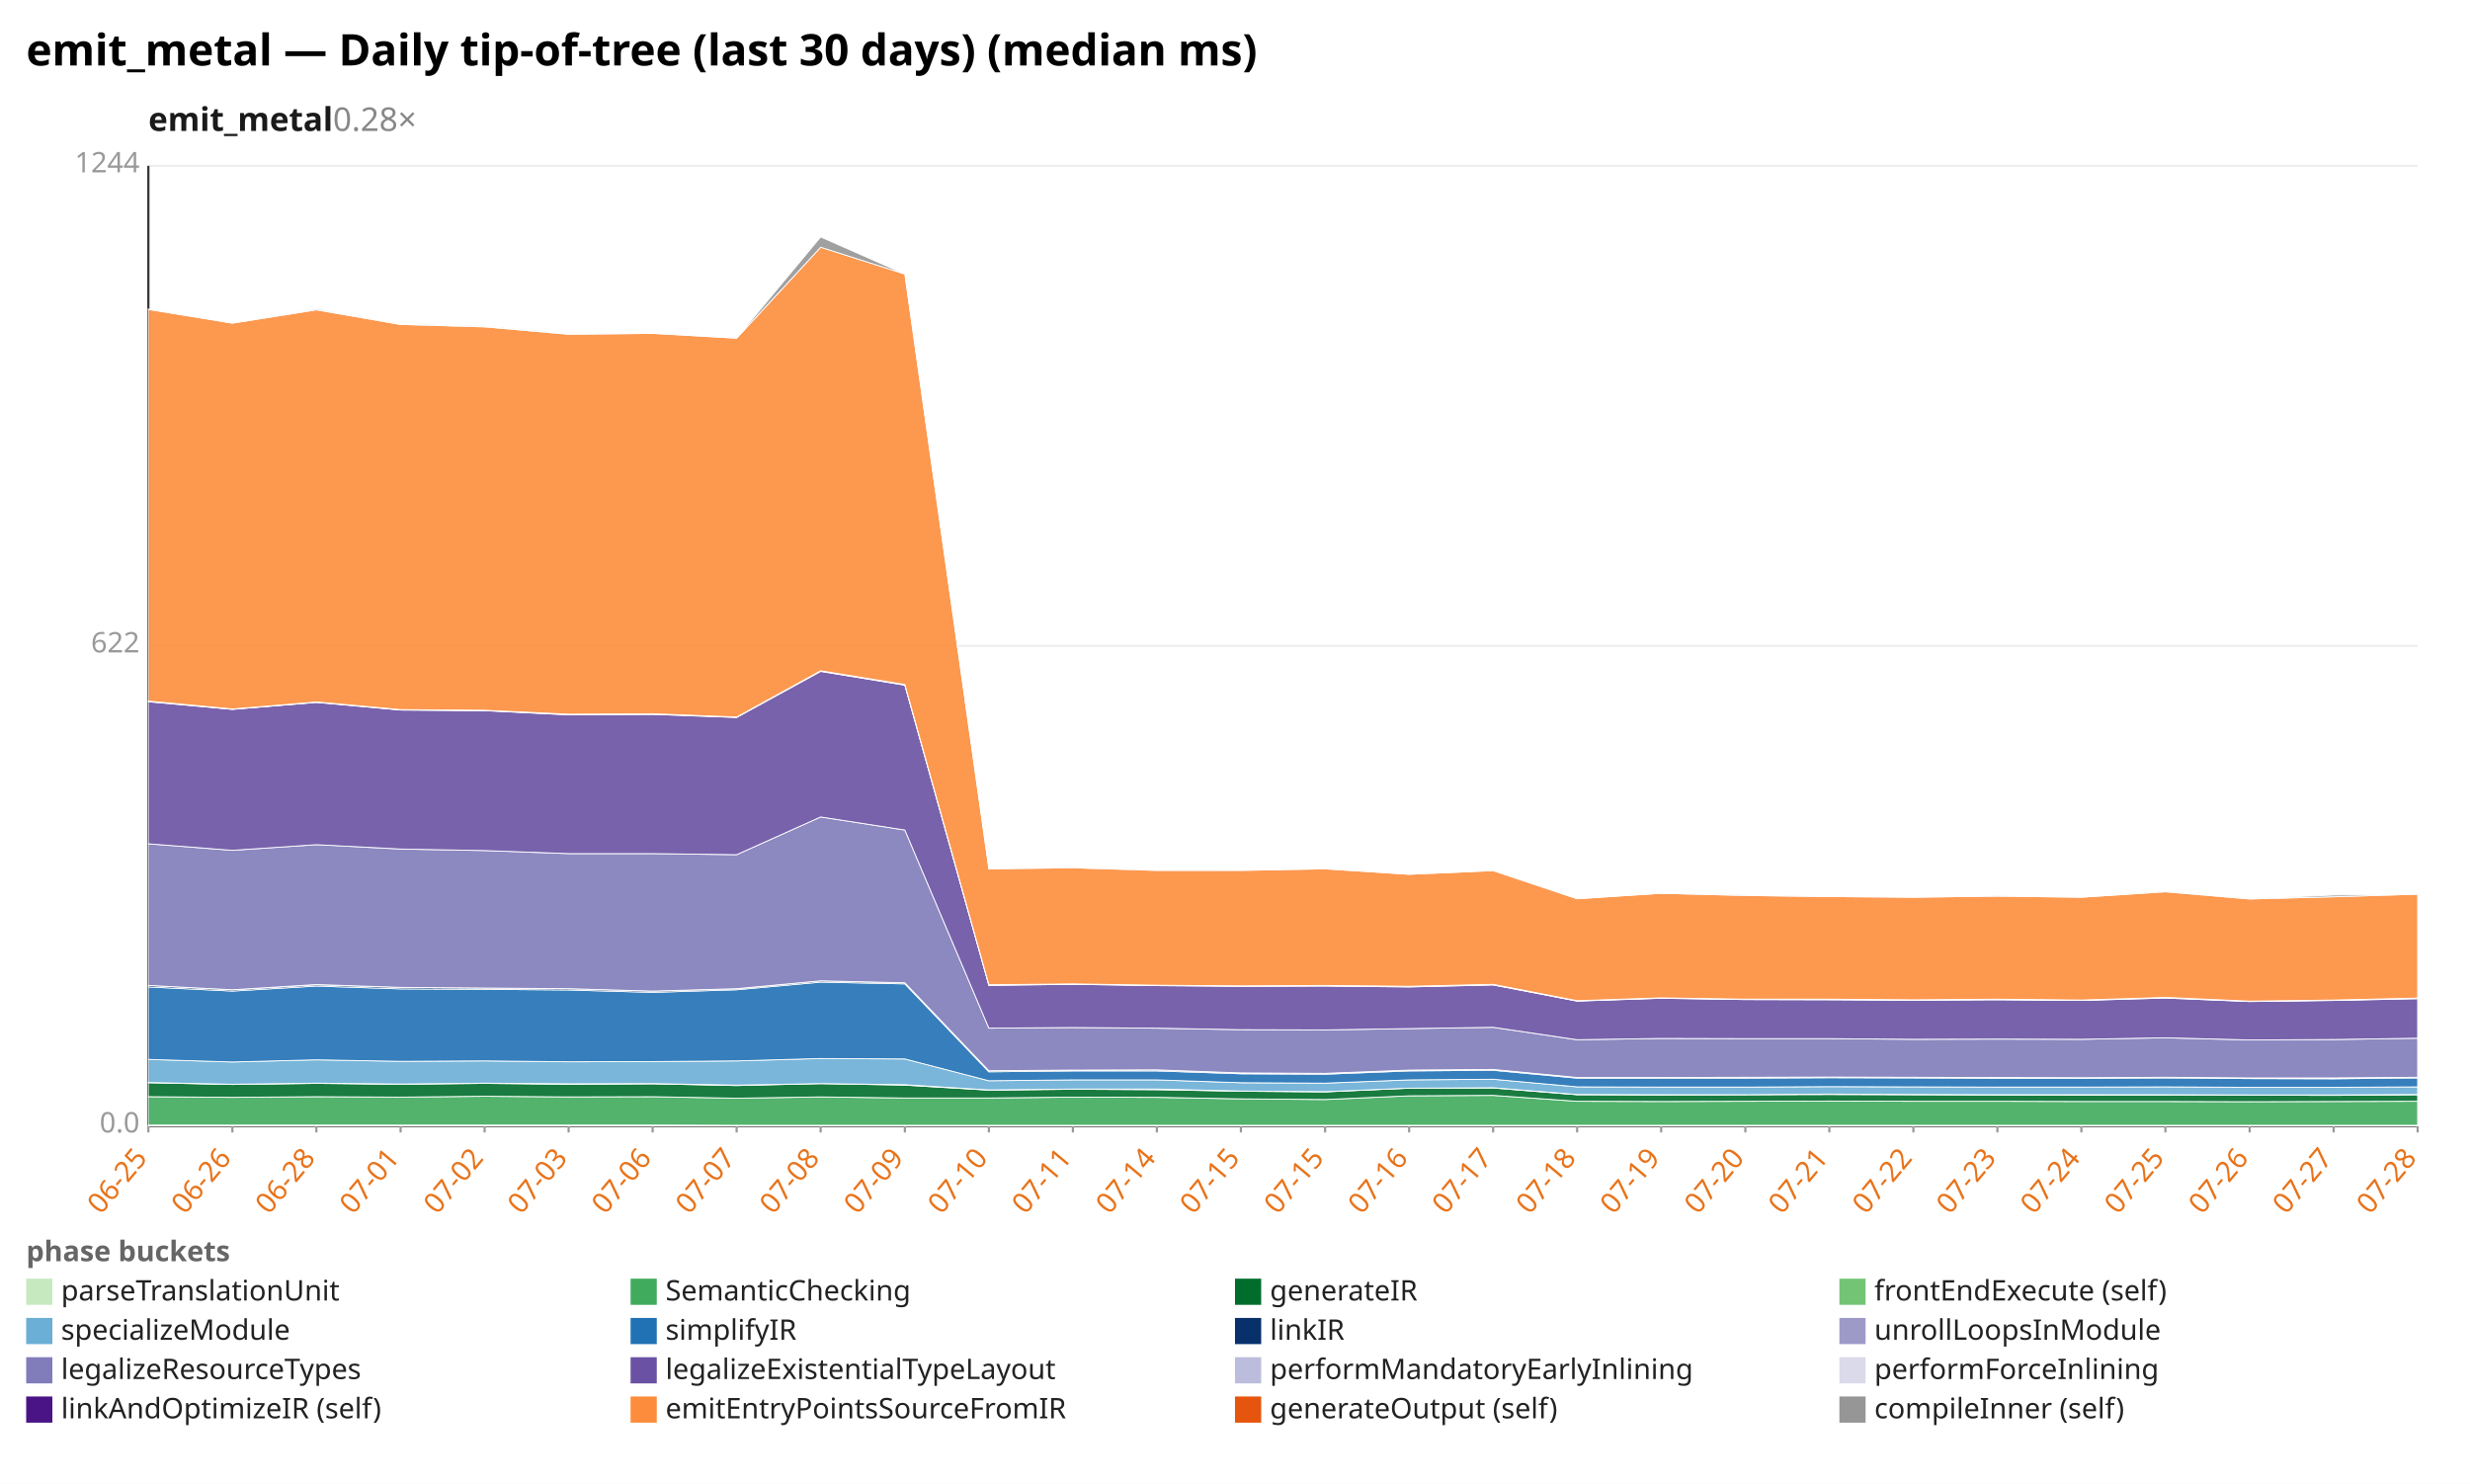
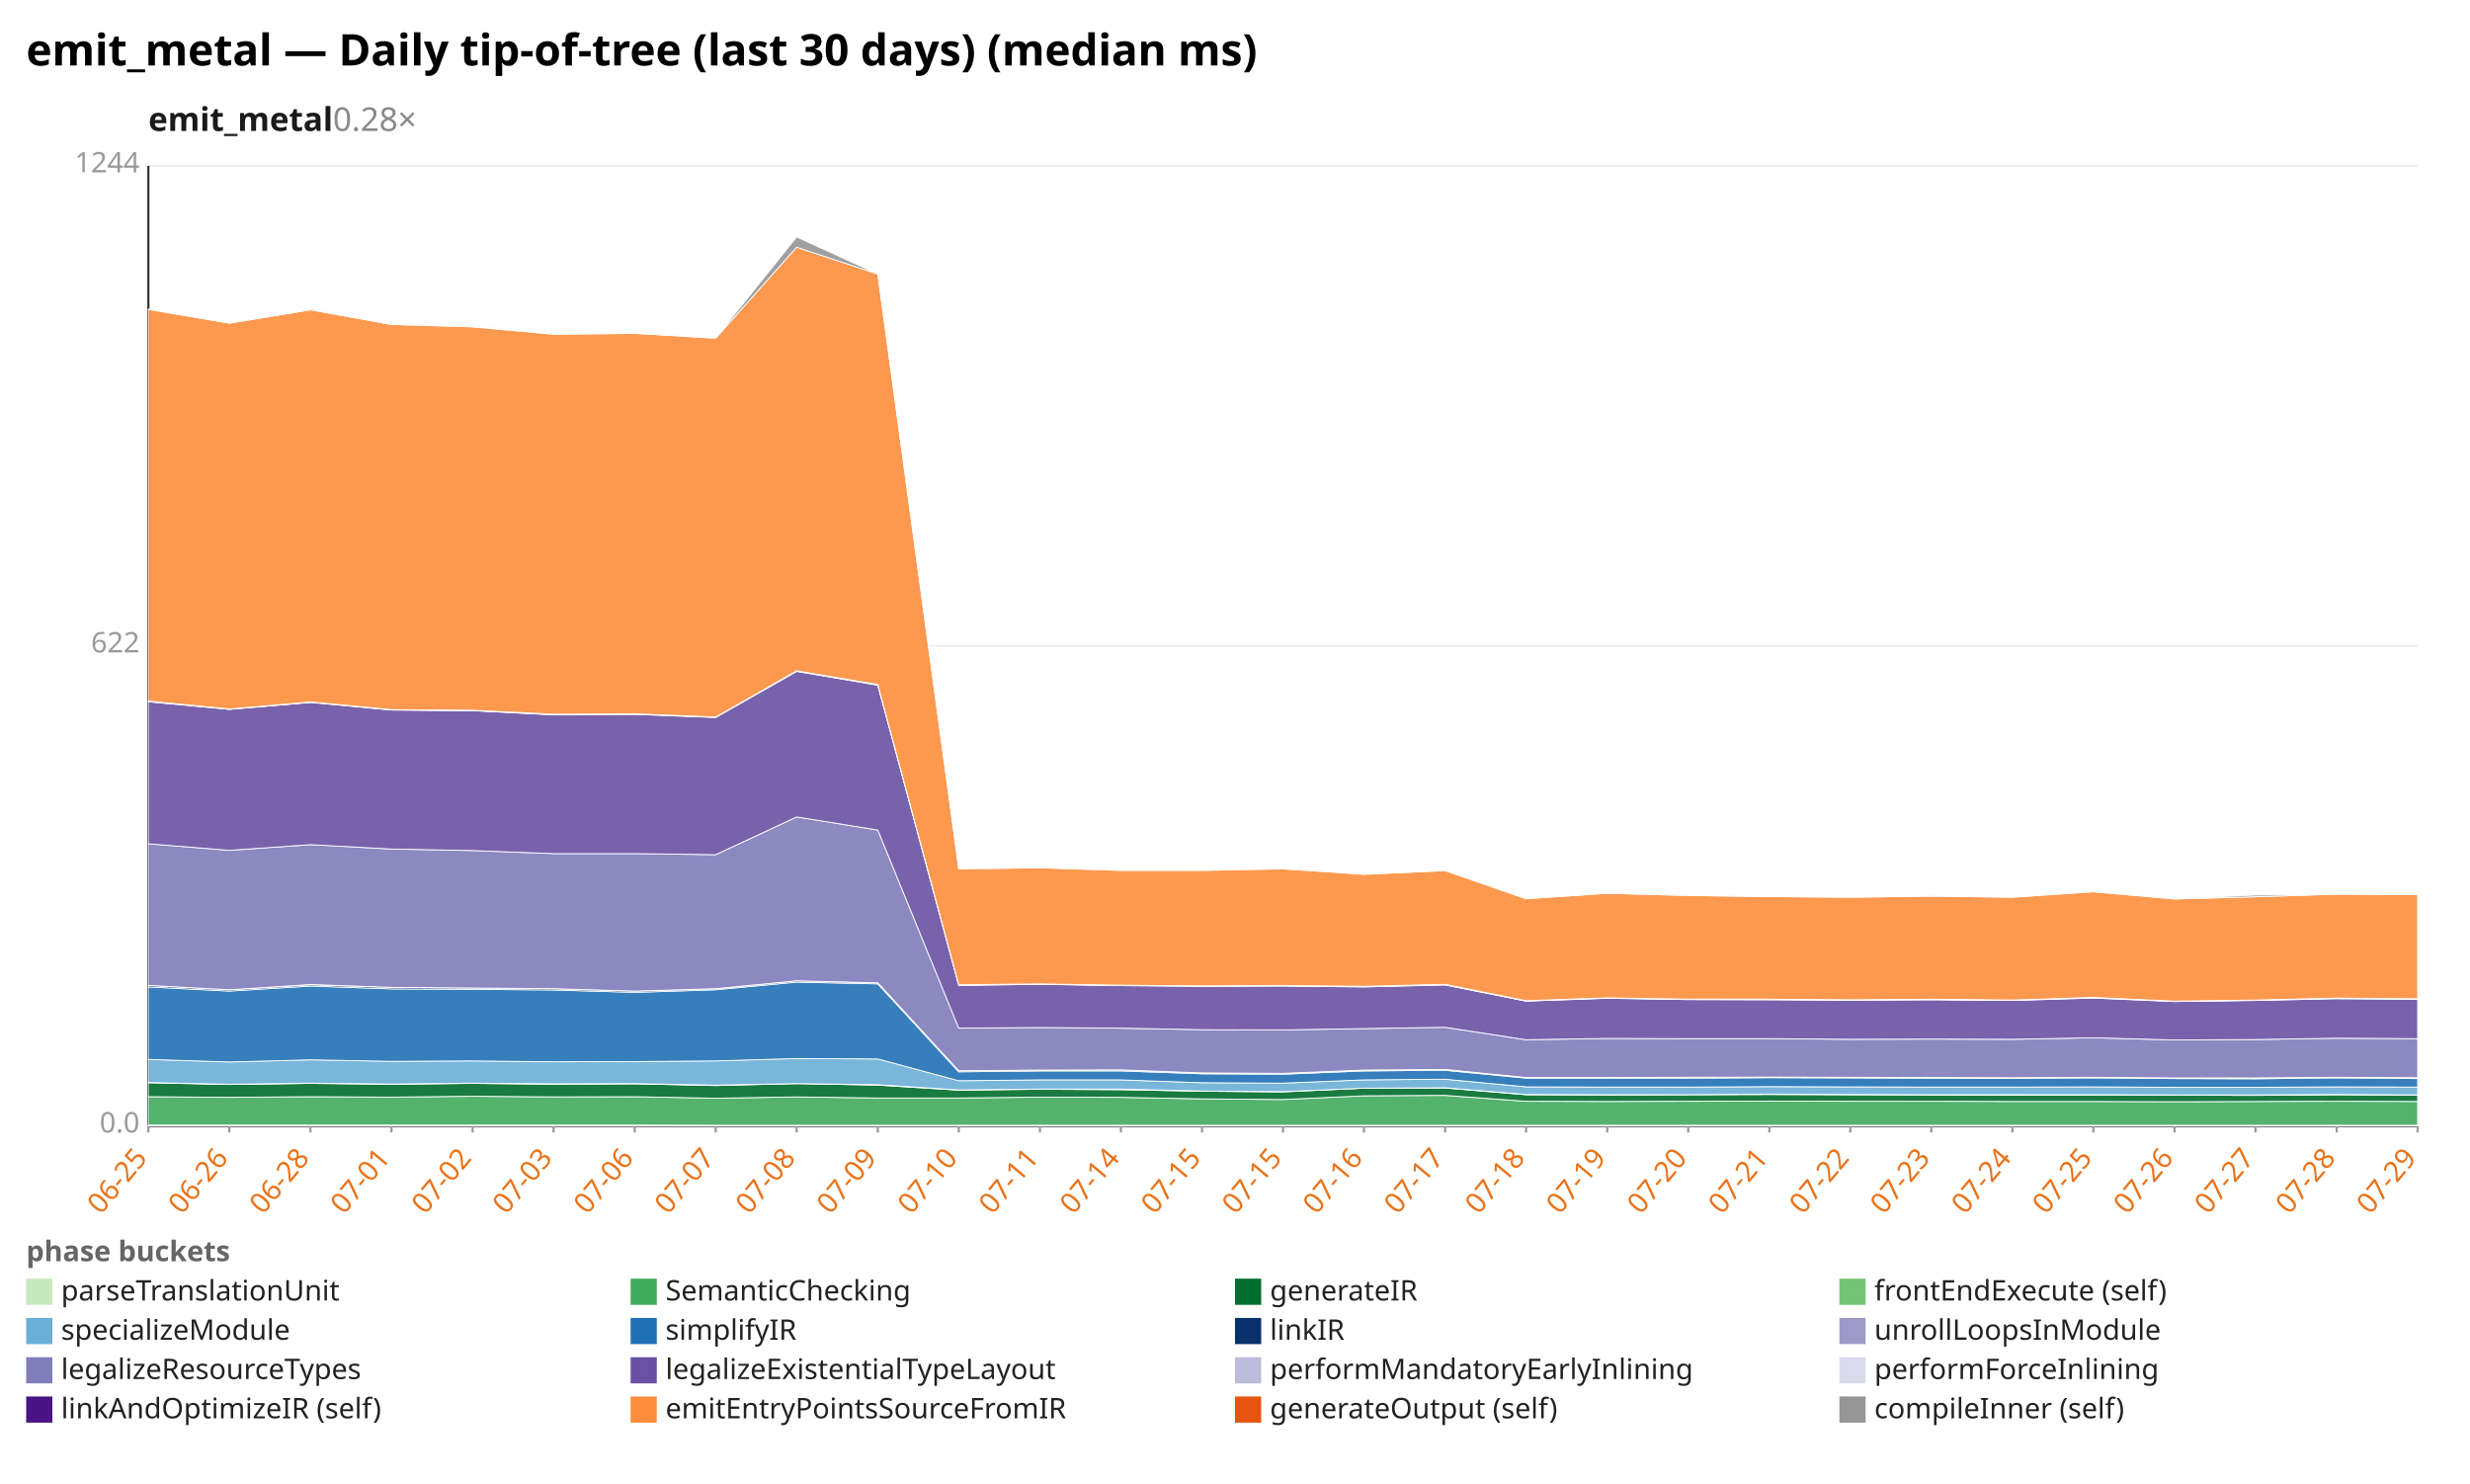
<svg xmlns="http://www.w3.org/2000/svg" width="1132" height="680" viewBox="0 0 1132 680" preserveAspectRatio="xMidYMid meet" font-family="sans-serif" font-size="13">
  <rect width="1132" height="680" fill="white" />
  <text x="12" y="30" font-size="20" font-weight="bold">emit_metal — Daily tip-of-tree (last 30 days) (median ms)</text>
  <text x="68" y="60" font-size="15" font-weight="600" fill="#1a1a1a">emit_metal<tspan fill="#888" font-weight="400" text-decoration="none">  0.28×</tspan>
  </text>
  <line x1="68.0" y1="516.0" x2="1108.0" y2="516.0" stroke="#eee" />
  <text x="64.0" y="519.0" text-anchor="end" fill="#999">0.0</text>
  <line x1="68.0" y1="296.0" x2="1108.0" y2="296.0" stroke="#eee" />
  <text x="64.0" y="299.0" text-anchor="end" fill="#999">622</text>
  <line x1="68.0" y1="76.0" x2="1108.0" y2="76.0" stroke="#eee" />
  <text x="64.0" y="79.0" text-anchor="end" fill="#999">1244</text>
  <line x1="68.0" y1="76.0" x2="68.0" y2="516.0" stroke="#333" />
  <line x1="68.0" y1="516.0" x2="1108.0" y2="516.0" stroke="#333" />
  <line x1="68.0" y1="516.0" x2="68.0" y2="519.0" stroke="#999" />
  <text x="68.0" y="531.0" text-anchor="end" fill="#e8731a" transform="rotate(-50 68.0 531.0)">06-25</text>
-   <line x1="106.5" y1="516.0" x2="106.5" y2="519.0" stroke="#999" />
-   <text x="106.5" y="531.0" text-anchor="end" fill="#e8731a" transform="rotate(-50 106.5 531.0)">06-26</text>
-   <line x1="145.0" y1="516.0" x2="145.0" y2="519.0" stroke="#999" />
-   <text x="145.0" y="531.0" text-anchor="end" fill="#e8731a" transform="rotate(-50 145.0 531.0)">06-28</text>
-   <line x1="183.6" y1="516.0" x2="183.6" y2="519.0" stroke="#999" />
-   <text x="183.6" y="531.0" text-anchor="end" fill="#e8731a" transform="rotate(-50 183.6 531.0)">07-01</text>
-   <line x1="222.1" y1="516.0" x2="222.1" y2="519.0" stroke="#999" />
-   <text x="222.1" y="531.0" text-anchor="end" fill="#e8731a" transform="rotate(-50 222.1 531.0)">07-02</text>
-   <line x1="260.6" y1="516.0" x2="260.6" y2="519.0" stroke="#999" />
-   <text x="260.6" y="531.0" text-anchor="end" fill="#e8731a" transform="rotate(-50 260.6 531.0)">07-03</text>
-   <line x1="299.1" y1="516.0" x2="299.1" y2="519.0" stroke="#999" />
-   <text x="299.1" y="531.0" text-anchor="end" fill="#e8731a" transform="rotate(-50 299.1 531.0)">07-06</text>
-   <line x1="337.6" y1="516.0" x2="337.6" y2="519.0" stroke="#999" />
-   <text x="337.6" y="531.0" text-anchor="end" fill="#e8731a" transform="rotate(-50 337.6 531.0)">07-07</text>
-   <line x1="376.1" y1="516.0" x2="376.1" y2="519.0" stroke="#999" />
-   <text x="376.1" y="531.0" text-anchor="end" fill="#e8731a" transform="rotate(-50 376.1 531.0)">07-08</text>
-   <line x1="414.7" y1="516.0" x2="414.7" y2="519.0" stroke="#999" />
-   <text x="414.7" y="531.0" text-anchor="end" fill="#e8731a" transform="rotate(-50 414.7 531.0)">07-09</text>
-   <line x1="453.2" y1="516.0" x2="453.2" y2="519.0" stroke="#999" />
-   <text x="453.2" y="531.0" text-anchor="end" fill="#e8731a" transform="rotate(-50 453.2 531.0)">07-10</text>
-   <line x1="491.7" y1="516.0" x2="491.7" y2="519.0" stroke="#999" />
-   <text x="491.7" y="531.0" text-anchor="end" fill="#e8731a" transform="rotate(-50 491.7 531.0)">07-11</text>
-   <line x1="530.2" y1="516.0" x2="530.2" y2="519.0" stroke="#999" />
-   <text x="530.2" y="531.0" text-anchor="end" fill="#e8731a" transform="rotate(-50 530.2 531.0)">07-14</text>
-   <line x1="568.7" y1="516.0" x2="568.7" y2="519.0" stroke="#999" />
-   <text x="568.7" y="531.0" text-anchor="end" fill="#e8731a" transform="rotate(-50 568.7 531.0)">07-15</text>
-   <line x1="607.3" y1="516.0" x2="607.3" y2="519.0" stroke="#999" />
-   <text x="607.3" y="531.0" text-anchor="end" fill="#e8731a" transform="rotate(-50 607.3 531.0)">07-15</text>
-   <line x1="645.8" y1="516.0" x2="645.8" y2="519.0" stroke="#999" />
-   <text x="645.8" y="531.0" text-anchor="end" fill="#e8731a" transform="rotate(-50 645.8 531.0)">07-16</text>
-   <line x1="684.3" y1="516.0" x2="684.3" y2="519.0" stroke="#999" />
-   <text x="684.3" y="531.0" text-anchor="end" fill="#e8731a" transform="rotate(-50 684.3 531.0)">07-17</text>
-   <line x1="722.8" y1="516.0" x2="722.8" y2="519.0" stroke="#999" />
-   <text x="722.8" y="531.0" text-anchor="end" fill="#e8731a" transform="rotate(-50 722.8 531.0)">07-18</text>
-   <line x1="761.3" y1="516.0" x2="761.3" y2="519.0" stroke="#999" />
-   <text x="761.3" y="531.0" text-anchor="end" fill="#e8731a" transform="rotate(-50 761.3 531.0)">07-19</text>
-   <line x1="799.9" y1="516.0" x2="799.9" y2="519.0" stroke="#999" />
-   <text x="799.9" y="531.0" text-anchor="end" fill="#e8731a" transform="rotate(-50 799.9 531.0)">07-20</text>
-   <line x1="838.4" y1="516.0" x2="838.4" y2="519.0" stroke="#999" />
-   <text x="838.4" y="531.0" text-anchor="end" fill="#e8731a" transform="rotate(-50 838.4 531.0)">07-21</text>
-   <line x1="876.9" y1="516.0" x2="876.9" y2="519.0" stroke="#999" />
-   <text x="876.9" y="531.0" text-anchor="end" fill="#e8731a" transform="rotate(-50 876.9 531.0)">07-22</text>
-   <line x1="915.4" y1="516.0" x2="915.4" y2="519.0" stroke="#999" />
-   <text x="915.4" y="531.0" text-anchor="end" fill="#e8731a" transform="rotate(-50 915.4 531.0)">07-23</text>
-   <line x1="953.9" y1="516.0" x2="953.9" y2="519.0" stroke="#999" />
-   <text x="953.9" y="531.0" text-anchor="end" fill="#e8731a" transform="rotate(-50 953.9 531.0)">07-24</text>
-   <line x1="992.4" y1="516.0" x2="992.4" y2="519.0" stroke="#999" />
-   <text x="992.4" y="531.0" text-anchor="end" fill="#e8731a" transform="rotate(-50 992.4 531.0)">07-25</text>
-   <line x1="1031.0" y1="516.0" x2="1031.0" y2="519.0" stroke="#999" />
-   <text x="1031.0" y="531.0" text-anchor="end" fill="#e8731a" transform="rotate(-50 1031.0 531.0)">07-26</text>
-   <line x1="1069.5" y1="516.0" x2="1069.5" y2="519.0" stroke="#999" />
-   <text x="1069.5" y="531.0" text-anchor="end" fill="#e8731a" transform="rotate(-50 1069.5 531.0)">07-27</text>
+   <line x1="105.1" y1="516.0" x2="105.1" y2="519.0" stroke="#999" />
+   <text x="105.1" y="531.0" text-anchor="end" fill="#e8731a" transform="rotate(-50 105.1 531.0)">06-26</text>
+   <line x1="142.3" y1="516.0" x2="142.3" y2="519.0" stroke="#999" />
+   <text x="142.3" y="531.0" text-anchor="end" fill="#e8731a" transform="rotate(-50 142.3 531.0)">06-28</text>
+   <line x1="179.4" y1="516.0" x2="179.4" y2="519.0" stroke="#999" />
+   <text x="179.4" y="531.0" text-anchor="end" fill="#e8731a" transform="rotate(-50 179.4 531.0)">07-01</text>
+   <line x1="216.6" y1="516.0" x2="216.6" y2="519.0" stroke="#999" />
+   <text x="216.6" y="531.0" text-anchor="end" fill="#e8731a" transform="rotate(-50 216.6 531.0)">07-02</text>
+   <line x1="253.7" y1="516.0" x2="253.7" y2="519.0" stroke="#999" />
+   <text x="253.7" y="531.0" text-anchor="end" fill="#e8731a" transform="rotate(-50 253.7 531.0)">07-03</text>
+   <line x1="290.9" y1="516.0" x2="290.9" y2="519.0" stroke="#999" />
+   <text x="290.9" y="531.0" text-anchor="end" fill="#e8731a" transform="rotate(-50 290.9 531.0)">07-06</text>
+   <line x1="328.0" y1="516.0" x2="328.0" y2="519.0" stroke="#999" />
+   <text x="328.0" y="531.0" text-anchor="end" fill="#e8731a" transform="rotate(-50 328.0 531.0)">07-07</text>
+   <line x1="365.1" y1="516.0" x2="365.1" y2="519.0" stroke="#999" />
+   <text x="365.1" y="531.0" text-anchor="end" fill="#e8731a" transform="rotate(-50 365.1 531.0)">07-08</text>
+   <line x1="402.3" y1="516.0" x2="402.3" y2="519.0" stroke="#999" />
+   <text x="402.3" y="531.0" text-anchor="end" fill="#e8731a" transform="rotate(-50 402.3 531.0)">07-09</text>
+   <line x1="439.4" y1="516.0" x2="439.4" y2="519.0" stroke="#999" />
+   <text x="439.4" y="531.0" text-anchor="end" fill="#e8731a" transform="rotate(-50 439.4 531.0)">07-10</text>
+   <line x1="476.6" y1="516.0" x2="476.6" y2="519.0" stroke="#999" />
+   <text x="476.6" y="531.0" text-anchor="end" fill="#e8731a" transform="rotate(-50 476.6 531.0)">07-11</text>
+   <line x1="513.7" y1="516.0" x2="513.7" y2="519.0" stroke="#999" />
+   <text x="513.7" y="531.0" text-anchor="end" fill="#e8731a" transform="rotate(-50 513.7 531.0)">07-14</text>
+   <line x1="550.9" y1="516.0" x2="550.9" y2="519.0" stroke="#999" />
+   <text x="550.9" y="531.0" text-anchor="end" fill="#e8731a" transform="rotate(-50 550.9 531.0)">07-15</text>
+   <line x1="588.0" y1="516.0" x2="588.0" y2="519.0" stroke="#999" />
+   <text x="588.0" y="531.0" text-anchor="end" fill="#e8731a" transform="rotate(-50 588.0 531.0)">07-15</text>
+   <line x1="625.1" y1="516.0" x2="625.1" y2="519.0" stroke="#999" />
+   <text x="625.1" y="531.0" text-anchor="end" fill="#e8731a" transform="rotate(-50 625.1 531.0)">07-16</text>
+   <line x1="662.3" y1="516.0" x2="662.3" y2="519.0" stroke="#999" />
+   <text x="662.3" y="531.0" text-anchor="end" fill="#e8731a" transform="rotate(-50 662.3 531.0)">07-17</text>
+   <line x1="699.4" y1="516.0" x2="699.4" y2="519.0" stroke="#999" />
+   <text x="699.4" y="531.0" text-anchor="end" fill="#e8731a" transform="rotate(-50 699.4 531.0)">07-18</text>
+   <line x1="736.6" y1="516.0" x2="736.6" y2="519.0" stroke="#999" />
+   <text x="736.6" y="531.0" text-anchor="end" fill="#e8731a" transform="rotate(-50 736.6 531.0)">07-19</text>
+   <line x1="773.7" y1="516.0" x2="773.7" y2="519.0" stroke="#999" />
+   <text x="773.7" y="531.0" text-anchor="end" fill="#e8731a" transform="rotate(-50 773.7 531.0)">07-20</text>
+   <line x1="810.9" y1="516.0" x2="810.9" y2="519.0" stroke="#999" />
+   <text x="810.9" y="531.0" text-anchor="end" fill="#e8731a" transform="rotate(-50 810.9 531.0)">07-21</text>
+   <line x1="848.0" y1="516.0" x2="848.0" y2="519.0" stroke="#999" />
+   <text x="848.0" y="531.0" text-anchor="end" fill="#e8731a" transform="rotate(-50 848.0 531.0)">07-22</text>
+   <line x1="885.1" y1="516.0" x2="885.1" y2="519.0" stroke="#999" />
+   <text x="885.1" y="531.0" text-anchor="end" fill="#e8731a" transform="rotate(-50 885.1 531.0)">07-23</text>
+   <line x1="922.3" y1="516.0" x2="922.3" y2="519.0" stroke="#999" />
+   <text x="922.3" y="531.0" text-anchor="end" fill="#e8731a" transform="rotate(-50 922.3 531.0)">07-24</text>
+   <line x1="959.4" y1="516.0" x2="959.4" y2="519.0" stroke="#999" />
+   <text x="959.4" y="531.0" text-anchor="end" fill="#e8731a" transform="rotate(-50 959.4 531.0)">07-25</text>
+   <line x1="996.6" y1="516.0" x2="996.6" y2="519.0" stroke="#999" />
+   <text x="996.6" y="531.0" text-anchor="end" fill="#e8731a" transform="rotate(-50 996.6 531.0)">07-26</text>
+   <line x1="1033.7" y1="516.0" x2="1033.7" y2="519.0" stroke="#999" />
+   <text x="1033.7" y="531.0" text-anchor="end" fill="#e8731a" transform="rotate(-50 1033.7 531.0)">07-27</text>
+   <line x1="1070.9" y1="516.0" x2="1070.9" y2="519.0" stroke="#999" />
+   <text x="1070.9" y="531.0" text-anchor="end" fill="#e8731a" transform="rotate(-50 1070.9 531.0)">07-28</text>
  <line x1="1108.0" y1="516.0" x2="1108.0" y2="519.0" stroke="#999" />
-   <text x="1108.0" y="531.0" text-anchor="end" fill="#e8731a" transform="rotate(-50 1108.0 531.0)">07-28</text>
-   <polygon points="68.0,515.6 106.5,515.6 145.0,515.6 183.6,515.6 222.1,515.6 260.6,515.6 299.1,515.6 337.6,515.7 376.1,515.7 414.7,515.7 453.2,515.7 491.7,515.7 530.2,515.7 568.7,515.7 607.3,515.7 645.8,515.7 684.3,515.7 722.8,515.7 761.3,515.7 799.9,515.7 838.4,515.7 876.9,515.7 915.4,515.7 953.9,515.7 992.4,515.7 1031.0,515.7 1069.5,515.7 1108.0,515.7 1108.0,516.0 1069.5,516.0 1031.0,516.0 992.4,516.0 953.9,516.0 915.4,516.0 876.9,516.0 838.4,516.0 799.9,516.0 761.3,516.0 722.8,516.0 684.3,516.0 645.8,516.0 607.3,516.0 568.7,516.0 530.2,516.0 491.7,516.0 453.2,516.0 414.7,516.0 376.1,516.0 337.6,516.0 299.1,516.0 260.6,516.0 222.1,516.0 183.6,516.0 145.0,516.0 106.5,516.0 68.0,516.0" fill="#c7e9c0" fill-opacity="0.9" stroke="#fff" stroke-width="0.4" />
-   <polygon points="68.0,502.6 106.5,502.9 145.0,502.6 183.6,502.8 222.1,502.4 260.6,502.7 299.1,502.6 337.6,503.3 376.1,502.7 414.7,503.2 453.2,503.2 491.7,502.8 530.2,502.9 568.7,503.6 607.3,503.9 645.8,502.2 684.3,502.0 722.8,504.7 761.3,504.8 799.9,504.7 838.4,504.6 876.9,504.7 915.4,504.7 953.9,504.8 992.4,504.8 1031.0,504.9 1069.5,504.8 1108.0,504.7 1108.0,515.7 1069.5,515.7 1031.0,515.7 992.4,515.7 953.9,515.7 915.4,515.7 876.9,515.7 838.4,515.7 799.9,515.7 761.3,515.7 722.8,515.7 684.3,515.7 645.8,515.7 607.3,515.7 568.7,515.7 530.2,515.7 491.7,515.7 453.2,515.7 414.7,515.7 376.1,515.7 337.6,515.7 299.1,515.6 260.6,515.6 222.1,515.6 183.6,515.6 145.0,515.6 106.5,515.6 68.0,515.6" fill="#41ab5d" fill-opacity="0.9" stroke="#fff" stroke-width="0.4" />
-   <polygon points="68.0,496.2 106.5,497.0 145.0,496.5 183.6,496.9 222.1,496.5 260.6,496.9 299.1,496.7 337.6,497.5 376.1,496.6 414.7,497.3 453.2,499.6 491.7,499.2 530.2,499.4 568.7,500.1 607.3,500.4 645.8,498.7 684.3,498.6 722.8,501.7 761.3,501.8 799.9,501.7 838.4,501.6 876.9,501.7 915.4,501.8 953.9,501.9 992.4,501.8 1031.0,501.9 1069.5,502.0 1108.0,501.7 1108.0,504.7 1069.5,504.8 1031.0,504.9 992.4,504.8 953.9,504.8 915.4,504.7 876.9,504.7 838.4,504.6 799.9,504.7 761.3,504.8 722.8,504.7 684.3,502.0 645.8,502.2 607.3,503.9 568.7,503.6 530.2,502.9 491.7,502.8 453.2,503.2 414.7,503.2 376.1,502.7 337.6,503.3 299.1,502.6 260.6,502.7 222.1,502.4 183.6,502.8 145.0,502.6 106.5,502.9 68.0,502.6" fill="#006d2c" fill-opacity="0.9" stroke="#fff" stroke-width="0.4" />
-   <polygon points="68.0,496.1 106.5,496.9 145.0,496.4 183.6,496.8 222.1,496.4 260.6,496.7 299.1,496.6 337.6,497.3 376.1,496.6 414.7,497.1 453.2,499.5 491.7,499.1 530.2,499.1 568.7,500.0 607.3,500.3 645.8,498.7 684.3,498.5 722.8,501.6 761.3,501.7 799.9,501.7 838.4,501.4 876.9,501.6 915.4,501.7 953.9,501.7 992.4,501.7 1031.0,501.8 1069.5,501.8 1108.0,501.6 1108.0,501.7 1069.5,502.0 1031.0,501.9 992.4,501.8 953.9,501.9 915.4,501.8 876.9,501.7 838.4,501.6 799.9,501.7 761.3,501.8 722.8,501.7 684.3,498.6 645.8,498.7 607.3,500.4 568.7,500.1 530.2,499.4 491.7,499.2 453.2,499.6 414.7,497.3 376.1,496.6 337.6,497.5 299.1,496.7 260.6,496.9 222.1,496.5 183.6,496.9 145.0,496.5 106.5,497.0 68.0,496.2" fill="#74c476" fill-opacity="0.9" stroke="#fff" stroke-width="0.4" />
-   <polygon points="68.0,485.5 106.5,486.7 145.0,485.7 183.6,486.4 222.1,486.2 260.6,486.6 299.1,486.5 337.6,486.2 376.1,485.1 414.7,485.3 453.2,495.3 491.7,494.9 530.2,494.9 568.7,496.2 607.3,496.4 645.8,494.9 684.3,494.6 722.8,498.1 761.3,498.2 799.9,498.2 838.4,498.0 876.9,498.1 915.4,498.2 953.9,498.2 992.4,498.1 1031.0,498.3 1069.5,498.3 1108.0,498.1 1108.0,501.6 1069.5,501.8 1031.0,501.8 992.4,501.7 953.9,501.7 915.4,501.7 876.9,501.6 838.4,501.4 799.9,501.7 761.3,501.7 722.8,501.6 684.3,498.5 645.8,498.7 607.3,500.3 568.7,500.0 530.2,499.1 491.7,499.1 453.2,499.5 414.7,497.1 376.1,496.6 337.6,497.3 299.1,496.6 260.6,496.7 222.1,496.4 183.6,496.8 145.0,496.4 106.5,496.9 68.0,496.1" fill="#6baed6" fill-opacity="0.9" stroke="#fff" stroke-width="0.4" />
-   <polygon points="68.0,452.3 106.5,454.2 145.0,451.9 183.6,453.2 222.1,453.4 260.6,453.7 299.1,454.8 337.6,453.6 376.1,450.1 414.7,450.9 453.2,491.2 491.7,490.8 530.2,490.8 568.7,492.1 607.3,492.3 645.8,490.8 684.3,490.5 722.8,494.1 761.3,494.1 799.9,494.1 838.4,493.9 876.9,494.0 915.4,494.2 953.9,494.2 992.4,494.0 1031.0,494.3 1069.5,494.4 1108.0,494.0 1108.0,498.1 1069.5,498.3 1031.0,498.3 992.4,498.1 953.9,498.2 915.4,498.2 876.9,498.1 838.4,498.0 799.9,498.2 761.3,498.2 722.8,498.1 684.3,494.6 645.8,494.9 607.3,496.4 568.7,496.2 530.2,494.9 491.7,494.9 453.2,495.3 414.7,485.3 376.1,485.1 337.6,486.2 299.1,486.5 260.6,486.6 222.1,486.2 183.6,486.4 145.0,485.7 106.5,486.7 68.0,485.5" fill="#2171b5" fill-opacity="0.9" stroke="#fff" stroke-width="0.4" />
-   <polygon points="68.0,451.6 106.5,453.6 145.0,451.3 183.6,452.5 222.1,452.8 260.6,453.1 299.1,454.2 337.6,453.1 376.1,449.5 414.7,450.4 453.2,490.7 491.7,490.4 530.2,490.3 568.7,491.7 607.3,491.9 645.8,490.4 684.3,490.1 722.8,493.8 761.3,493.8 799.9,493.7 838.4,493.6 876.9,493.7 915.4,493.8 953.9,493.9 992.4,493.7 1031.0,494.0 1069.5,494.0 1108.0,493.7 1108.0,494.0 1069.5,494.4 1031.0,494.3 992.4,494.0 953.9,494.2 915.4,494.2 876.9,494.0 838.4,493.9 799.9,494.1 761.3,494.1 722.8,494.1 684.3,490.5 645.8,490.8 607.3,492.3 568.7,492.1 530.2,490.8 491.7,490.8 453.2,491.2 414.7,450.9 376.1,450.1 337.6,453.6 299.1,454.8 260.6,453.7 222.1,453.4 183.6,453.2 145.0,451.9 106.5,454.2 68.0,452.3" fill="#08306b" fill-opacity="0.9" stroke="#fff" stroke-width="0.4" />
-   <polygon points="68.0,451.6 106.5,453.6 145.0,451.2 183.6,452.5 222.1,452.8 260.6,453.1 299.1,454.2 337.6,453.1 376.1,449.5 414.7,450.4 453.2,490.7 491.7,490.4 530.2,490.3 568.7,491.7 607.3,491.9 645.8,490.4 684.3,490.1 722.8,493.8 761.3,493.8 799.9,493.7 838.4,493.6 876.9,493.7 915.4,493.8 953.9,493.9 992.4,493.7 1031.0,494.0 1069.5,494.0 1108.0,493.7 1108.0,493.7 1069.5,494.0 1031.0,494.0 992.4,493.7 953.9,493.9 915.4,493.8 876.9,493.7 838.4,493.6 799.9,493.7 761.3,493.8 722.8,493.8 684.3,490.1 645.8,490.4 607.3,491.9 568.7,491.7 530.2,490.3 491.7,490.4 453.2,490.7 414.7,450.4 376.1,449.5 337.6,453.1 299.1,454.2 260.6,453.1 222.1,452.8 183.6,452.5 145.0,451.3 106.5,453.6 68.0,451.6" fill="#9e9ac8" fill-opacity="0.9" stroke="#fff" stroke-width="0.4" />
-   <polygon points="68.0,386.7 106.5,389.7 145.0,387.1 183.6,389.1 222.1,389.8 260.6,391.2 299.1,391.2 337.6,391.7 376.1,374.4 414.7,380.4 453.2,471.2 491.7,470.9 530.2,471.2 568.7,471.9 607.3,472.0 645.8,471.4 684.3,470.8 722.8,476.5 761.3,475.9 799.9,476.0 838.4,476.0 876.9,476.3 915.4,476.2 953.9,476.3 992.4,475.6 1031.0,476.6 1069.5,476.4 1108.0,475.8 1108.0,493.7 1069.5,494.0 1031.0,494.0 992.4,493.7 953.9,493.9 915.4,493.8 876.9,493.7 838.4,493.6 799.9,493.7 761.3,493.8 722.8,493.8 684.3,490.1 645.8,490.4 607.3,491.9 568.7,491.7 530.2,490.3 491.7,490.4 453.2,490.7 414.7,450.4 376.1,449.5 337.6,453.1 299.1,454.2 260.6,453.1 222.1,452.8 183.6,452.5 145.0,451.2 106.5,453.6 68.0,451.6" fill="#807dba" fill-opacity="0.9" stroke="#fff" stroke-width="0.4" />
-   <polygon points="68.0,321.6 106.5,325.1 145.0,321.9 183.6,325.4 222.1,325.7 260.6,327.6 299.1,327.4 337.6,328.8 376.1,307.7 414.7,314.0 453.2,451.6 491.7,451.1 530.2,451.7 568.7,452.0 607.3,451.9 645.8,452.3 684.3,451.4 722.8,458.8 761.3,457.5 799.9,458.1 838.4,458.2 876.9,458.4 915.4,458.2 953.9,458.5 992.4,457.4 1031.0,459.0 1069.5,458.5 1108.0,457.7 1108.0,475.8 1069.5,476.4 1031.0,476.6 992.4,475.6 953.9,476.3 915.4,476.2 876.9,476.3 838.4,476.0 799.9,476.0 761.3,475.9 722.8,476.5 684.3,470.8 645.8,471.4 607.3,472.0 568.7,471.9 530.2,471.2 491.7,470.9 453.2,471.2 414.7,380.4 376.1,374.4 337.6,391.7 299.1,391.2 260.6,391.2 222.1,389.8 183.6,389.1 145.0,387.1 106.5,389.7 68.0,386.7" fill="#6a51a3" fill-opacity="0.9" stroke="#fff" stroke-width="0.4" />
-   <polygon points="68.0,321.4 106.5,325.0 145.0,321.8 183.6,325.3 222.1,325.6 260.6,327.5 299.1,327.2 337.6,328.7 376.1,307.5 414.7,313.9 453.2,451.4 491.7,451.0 530.2,451.6 568.7,451.9 607.3,451.7 645.8,452.2 684.3,451.2 722.8,458.7 761.3,457.4 799.9,458.0 838.4,458.0 876.9,458.3 915.4,458.0 953.9,458.4 992.4,457.2 1031.0,458.9 1069.5,458.4 1108.0,457.5 1108.0,457.7 1069.5,458.5 1031.0,459.0 992.4,457.4 953.9,458.5 915.4,458.2 876.9,458.4 838.4,458.2 799.9,458.1 761.3,457.5 722.8,458.8 684.3,451.4 645.8,452.3 607.3,451.9 568.7,452.0 530.2,451.7 491.7,451.1 453.2,451.6 414.7,314.0 376.1,307.7 337.6,328.8 299.1,327.4 260.6,327.6 222.1,325.7 183.6,325.4 145.0,321.9 106.5,325.1 68.0,321.6" fill="#bcbddc" fill-opacity="0.9" stroke="#fff" stroke-width="0.4" />
-   <polygon points="68.0,321.3 106.5,324.9 145.0,321.7 183.6,325.2 222.1,325.5 260.6,327.3 299.1,327.1 337.6,328.6 376.1,307.4 414.7,313.7 453.2,451.3 491.7,450.9 530.2,451.5 568.7,451.8 607.3,451.6 645.8,452.0 684.3,451.1 722.8,458.6 761.3,457.3 799.9,457.9 838.4,457.9 876.9,458.2 915.4,457.9 953.9,458.3 992.4,457.1 1031.0,458.8 1069.5,458.3 1108.0,457.4 1108.0,457.5 1069.5,458.4 1031.0,458.9 992.4,457.2 953.9,458.4 915.4,458.0 876.9,458.3 838.4,458.0 799.9,458.0 761.3,457.4 722.8,458.7 684.3,451.2 645.8,452.2 607.3,451.7 568.7,451.9 530.2,451.6 491.7,451.0 453.2,451.4 414.7,313.9 376.1,307.5 337.6,328.7 299.1,327.2 260.6,327.5 222.1,325.6 183.6,325.3 145.0,321.8 106.5,325.0 68.0,321.4" fill="#dadaeb" fill-opacity="0.9" stroke="#fff" stroke-width="0.4" />
-   <polygon points="68.0,141.8 106.5,148.1 145.0,142.0 183.6,148.7 222.1,149.8 260.6,153.2 299.1,152.8 337.6,155.0 376.1,113.3 414.7,125.6 453.2,398.2 491.7,397.7 530.2,398.9 568.7,398.9 607.3,398.2 645.8,400.7 684.3,399.0 722.8,411.9 761.3,409.4 799.9,410.4 838.4,410.9 876.9,411.2 915.4,410.7 953.9,411.2 992.4,408.7 1031.0,412.0 1069.5,411.0 1108.0,409.8 1108.0,457.4 1069.5,458.3 1031.0,458.8 992.4,457.1 953.9,458.3 915.4,457.9 876.9,458.2 838.4,457.9 799.9,457.9 761.3,457.3 722.8,458.6 684.3,451.1 645.8,452.0 607.3,451.6 568.7,451.8 530.2,451.5 491.7,450.9 453.2,451.3 414.7,313.7 376.1,307.4 337.6,328.6 299.1,327.1 260.6,327.3 222.1,325.5 183.6,325.2 145.0,321.7 106.5,324.9 68.0,321.3" fill="#fd8d3c" fill-opacity="0.9" stroke="#fff" stroke-width="0.4" />
-   <polygon points="68.0,141.7 106.5,148.1 145.0,141.5 183.6,148.6 222.1,149.4 260.6,153.1 299.1,152.8 337.6,154.9 376.1,108.6 414.7,125.6 453.2,398.2 491.7,397.4 530.2,398.7 568.7,398.9 607.3,398.1 645.8,400.7 684.3,399.0 722.8,411.9 761.3,409.4 799.9,410.2 838.4,410.9 876.9,411.2 915.4,410.6 953.9,411.2 992.4,408.6 1031.0,411.9 1069.5,410.2 1108.0,409.8 1108.0,409.8 1069.5,411.0 1031.0,412.0 992.4,408.7 953.9,411.2 915.4,410.7 876.9,411.2 838.4,410.9 799.9,410.4 761.3,409.4 722.8,411.9 684.3,399.0 645.8,400.7 607.3,398.2 568.7,398.9 530.2,398.9 491.7,397.7 453.2,398.2 414.7,125.6 376.1,113.3 337.6,155.0 299.1,152.8 260.6,153.2 222.1,149.8 183.6,148.7 145.0,142.0 106.5,148.1 68.0,141.8" fill="#969696" fill-opacity="0.9" stroke="#fff" stroke-width="0.4" />
+   <text x="1108.0" y="531.0" text-anchor="end" fill="#e8731a" transform="rotate(-50 1108.0 531.0)">07-29</text>
+   <polygon points="68.0,515.6 105.1,515.6 142.3,515.6 179.4,515.6 216.6,515.6 253.7,515.6 290.9,515.6 328.0,515.7 365.1,515.7 402.3,515.7 439.4,515.7 476.6,515.7 513.7,515.7 550.9,515.7 588.0,515.7 625.1,515.7 662.3,515.7 699.4,515.7 736.6,515.7 773.7,515.7 810.9,515.7 848.0,515.7 885.1,515.7 922.3,515.7 959.4,515.7 996.6,515.7 1033.7,515.7 1070.9,515.7 1108.0,515.7 1108.0,516.0 1070.9,516.0 1033.7,516.0 996.6,516.0 959.4,516.0 922.3,516.0 885.1,516.0 848.0,516.0 810.9,516.0 773.7,516.0 736.6,516.0 699.4,516.0 662.3,516.0 625.1,516.0 588.0,516.0 550.9,516.0 513.7,516.0 476.6,516.0 439.4,516.0 402.3,516.0 365.1,516.0 328.0,516.0 290.9,516.0 253.7,516.0 216.6,516.0 179.4,516.0 142.3,516.0 105.1,516.0 68.0,516.0" fill="#c7e9c0" fill-opacity="0.9" stroke="#fff" stroke-width="0.4" />
+   <polygon points="68.0,502.6 105.1,502.9 142.3,502.6 179.4,502.8 216.6,502.4 253.7,502.7 290.9,502.6 328.0,503.3 365.1,502.7 402.3,503.2 439.4,503.2 476.6,502.8 513.7,502.9 550.9,503.6 588.0,503.9 625.1,502.2 662.3,502.0 699.4,504.7 736.6,504.8 773.7,504.7 810.9,504.6 848.0,504.7 885.1,504.7 922.3,504.8 959.4,504.8 996.6,504.9 1033.7,504.8 1070.9,504.7 1108.0,504.8 1108.0,515.7 1070.9,515.7 1033.7,515.7 996.6,515.7 959.4,515.7 922.3,515.7 885.1,515.7 848.0,515.7 810.9,515.7 773.7,515.7 736.6,515.7 699.4,515.7 662.3,515.7 625.1,515.7 588.0,515.7 550.9,515.7 513.7,515.7 476.6,515.7 439.4,515.7 402.3,515.7 365.1,515.7 328.0,515.7 290.9,515.6 253.7,515.6 216.6,515.6 179.4,515.6 142.3,515.6 105.1,515.6 68.0,515.6" fill="#41ab5d" fill-opacity="0.9" stroke="#fff" stroke-width="0.4" />
+   <polygon points="68.0,496.2 105.1,497.0 142.3,496.5 179.4,496.9 216.6,496.5 253.7,496.9 290.9,496.7 328.0,497.5 365.1,496.6 402.3,497.3 439.4,499.6 476.6,499.2 513.7,499.4 550.9,500.1 588.0,500.4 625.1,498.7 662.3,498.6 699.4,501.7 736.6,501.8 773.7,501.7 810.9,501.6 848.0,501.7 885.1,501.8 922.3,501.9 959.4,501.8 996.6,501.9 1033.7,502.0 1070.9,501.7 1108.0,501.9 1108.0,504.8 1070.9,504.7 1033.7,504.8 996.6,504.9 959.4,504.8 922.3,504.8 885.1,504.7 848.0,504.7 810.9,504.6 773.7,504.7 736.6,504.8 699.4,504.7 662.3,502.0 625.1,502.2 588.0,503.9 550.9,503.6 513.7,502.9 476.6,502.8 439.4,503.2 402.3,503.2 365.1,502.7 328.0,503.3 290.9,502.6 253.7,502.7 216.6,502.4 179.4,502.8 142.3,502.6 105.1,502.9 68.0,502.6" fill="#006d2c" fill-opacity="0.9" stroke="#fff" stroke-width="0.4" />
+   <polygon points="68.0,496.1 105.1,496.9 142.3,496.4 179.4,496.8 216.6,496.4 253.7,496.7 290.9,496.6 328.0,497.3 365.1,496.6 402.3,497.1 439.4,499.5 476.6,499.1 513.7,499.1 550.9,500.0 588.0,500.3 625.1,498.7 662.3,498.5 699.4,501.6 736.6,501.7 773.7,501.7 810.9,501.4 848.0,501.6 885.1,501.7 922.3,501.7 959.4,501.7 996.6,501.8 1033.7,501.8 1070.9,501.6 1108.0,501.8 1108.0,501.9 1070.9,501.7 1033.7,502.0 996.6,501.9 959.4,501.8 922.3,501.9 885.1,501.8 848.0,501.7 810.9,501.6 773.7,501.7 736.6,501.8 699.4,501.7 662.3,498.6 625.1,498.7 588.0,500.4 550.9,500.1 513.7,499.4 476.6,499.2 439.4,499.6 402.3,497.3 365.1,496.6 328.0,497.5 290.9,496.7 253.7,496.9 216.6,496.5 179.4,496.9 142.3,496.5 105.1,497.0 68.0,496.2" fill="#74c476" fill-opacity="0.9" stroke="#fff" stroke-width="0.4" />
+   <polygon points="68.0,485.5 105.1,486.7 142.3,485.7 179.4,486.4 216.6,486.2 253.7,486.6 290.9,486.5 328.0,486.2 365.1,485.1 402.3,485.3 439.4,495.3 476.6,494.9 513.7,494.9 550.9,496.2 588.0,496.4 625.1,494.9 662.3,494.6 699.4,498.1 736.6,498.2 773.7,498.2 810.9,498.0 848.0,498.1 885.1,498.2 922.3,498.2 959.4,498.1 996.6,498.3 1033.7,498.3 1070.9,498.1 1108.0,498.2 1108.0,501.8 1070.9,501.6 1033.7,501.8 996.6,501.8 959.4,501.7 922.3,501.7 885.1,501.7 848.0,501.6 810.9,501.4 773.7,501.7 736.6,501.7 699.4,501.6 662.3,498.5 625.1,498.7 588.0,500.3 550.9,500.0 513.7,499.1 476.6,499.1 439.4,499.5 402.3,497.1 365.1,496.6 328.0,497.3 290.9,496.6 253.7,496.7 216.6,496.4 179.4,496.8 142.3,496.4 105.1,496.9 68.0,496.1" fill="#6baed6" fill-opacity="0.9" stroke="#fff" stroke-width="0.4" />
+   <polygon points="68.0,452.3 105.1,454.2 142.3,451.9 179.4,453.2 216.6,453.4 253.7,453.7 290.9,454.8 328.0,453.6 365.1,450.1 402.3,450.9 439.4,491.2 476.6,490.8 513.7,490.8 550.9,492.1 588.0,492.3 625.1,490.8 662.3,490.5 699.4,494.1 736.6,494.1 773.7,494.1 810.9,493.9 848.0,494.0 885.1,494.2 922.3,494.2 959.4,494.0 996.6,494.3 1033.7,494.4 1070.9,494.0 1108.0,494.3 1108.0,498.2 1070.9,498.1 1033.7,498.3 996.6,498.3 959.4,498.1 922.3,498.2 885.1,498.2 848.0,498.1 810.9,498.0 773.7,498.2 736.6,498.2 699.4,498.1 662.3,494.6 625.1,494.9 588.0,496.4 550.9,496.2 513.7,494.9 476.6,494.9 439.4,495.3 402.3,485.3 365.1,485.1 328.0,486.2 290.9,486.5 253.7,486.6 216.6,486.2 179.4,486.4 142.3,485.7 105.1,486.7 68.0,485.5" fill="#2171b5" fill-opacity="0.9" stroke="#fff" stroke-width="0.4" />
+   <polygon points="68.0,451.6 105.1,453.6 142.3,451.3 179.4,452.5 216.6,452.8 253.7,453.1 290.9,454.2 328.0,453.1 365.1,449.5 402.3,450.4 439.4,490.7 476.6,490.4 513.7,490.3 550.9,491.7 588.0,491.9 625.1,490.4 662.3,490.1 699.4,493.8 736.6,493.8 773.7,493.7 810.9,493.6 848.0,493.7 885.1,493.8 922.3,493.9 959.4,493.7 996.6,494.0 1033.7,494.0 1070.9,493.7 1108.0,493.9 1108.0,494.3 1070.9,494.0 1033.7,494.4 996.6,494.3 959.4,494.0 922.3,494.2 885.1,494.2 848.0,494.0 810.9,493.9 773.7,494.1 736.6,494.1 699.4,494.1 662.3,490.5 625.1,490.8 588.0,492.3 550.9,492.1 513.7,490.8 476.6,490.8 439.4,491.2 402.3,450.9 365.1,450.1 328.0,453.6 290.9,454.8 253.7,453.7 216.6,453.4 179.4,453.2 142.3,451.9 105.1,454.2 68.0,452.3" fill="#08306b" fill-opacity="0.9" stroke="#fff" stroke-width="0.4" />
+   <polygon points="68.0,451.6 105.1,453.6 142.3,451.2 179.4,452.5 216.6,452.8 253.7,453.1 290.9,454.2 328.0,453.1 365.1,449.5 402.3,450.4 439.4,490.7 476.6,490.4 513.7,490.3 550.9,491.7 588.0,491.9 625.1,490.4 662.3,490.1 699.4,493.8 736.6,493.8 773.7,493.7 810.9,493.6 848.0,493.7 885.1,493.8 922.3,493.9 959.4,493.7 996.6,494.0 1033.7,494.0 1070.9,493.7 1108.0,493.9 1108.0,493.9 1070.9,493.7 1033.7,494.0 996.6,494.0 959.4,493.7 922.3,493.9 885.1,493.8 848.0,493.7 810.9,493.6 773.7,493.7 736.6,493.8 699.4,493.8 662.3,490.1 625.1,490.4 588.0,491.9 550.9,491.7 513.7,490.3 476.6,490.4 439.4,490.7 402.3,450.4 365.1,449.5 328.0,453.1 290.9,454.2 253.7,453.1 216.6,452.8 179.4,452.5 142.3,451.3 105.1,453.6 68.0,451.6" fill="#9e9ac8" fill-opacity="0.9" stroke="#fff" stroke-width="0.4" />
+   <polygon points="68.0,386.7 105.1,389.7 142.3,387.1 179.4,389.1 216.6,389.8 253.7,391.2 290.9,391.2 328.0,391.7 365.1,374.4 402.3,380.4 439.4,471.2 476.6,470.9 513.7,471.2 550.9,471.9 588.0,472.0 625.1,471.4 662.3,470.8 699.4,476.5 736.6,475.9 773.7,476.0 810.9,476.0 848.0,476.3 885.1,476.2 922.3,476.3 959.4,475.6 996.6,476.6 1033.7,476.4 1070.9,475.8 1108.0,476.0 1108.0,493.9 1070.9,493.7 1033.7,494.0 996.6,494.0 959.4,493.7 922.3,493.9 885.1,493.8 848.0,493.7 810.9,493.6 773.7,493.7 736.6,493.8 699.4,493.8 662.3,490.1 625.1,490.4 588.0,491.9 550.9,491.7 513.7,490.3 476.6,490.4 439.4,490.7 402.3,450.4 365.1,449.5 328.0,453.1 290.9,454.2 253.7,453.1 216.6,452.8 179.4,452.5 142.3,451.2 105.1,453.6 68.0,451.6" fill="#807dba" fill-opacity="0.9" stroke="#fff" stroke-width="0.4" />
+   <polygon points="68.0,321.6 105.1,325.1 142.3,321.9 179.4,325.4 216.6,325.7 253.7,327.6 290.9,327.4 328.0,328.8 365.1,307.7 402.3,314.0 439.4,451.6 476.6,451.1 513.7,451.7 550.9,452.0 588.0,451.9 625.1,452.3 662.3,451.4 699.4,458.8 736.6,457.5 773.7,458.1 810.9,458.2 848.0,458.4 885.1,458.2 922.3,458.5 959.4,457.4 996.6,459.0 1033.7,458.5 1070.9,457.7 1108.0,458.0 1108.0,476.0 1070.9,475.8 1033.7,476.4 996.6,476.6 959.4,475.6 922.3,476.3 885.1,476.2 848.0,476.3 810.9,476.0 773.7,476.0 736.6,475.9 699.4,476.5 662.3,470.8 625.1,471.4 588.0,472.0 550.9,471.9 513.7,471.2 476.6,470.9 439.4,471.2 402.3,380.4 365.1,374.4 328.0,391.7 290.9,391.2 253.7,391.2 216.6,389.8 179.4,389.1 142.3,387.1 105.1,389.7 68.0,386.7" fill="#6a51a3" fill-opacity="0.9" stroke="#fff" stroke-width="0.4" />
+   <polygon points="68.0,321.4 105.1,325.0 142.3,321.8 179.4,325.3 216.6,325.6 253.7,327.5 290.9,327.2 328.0,328.7 365.1,307.5 402.3,313.9 439.4,451.4 476.6,451.0 513.7,451.6 550.9,451.9 588.0,451.7 625.1,452.2 662.3,451.2 699.4,458.7 736.6,457.4 773.7,458.0 810.9,458.0 848.0,458.3 885.1,458.0 922.3,458.4 959.4,457.2 996.6,458.9 1033.7,458.4 1070.9,457.5 1108.0,457.8 1108.0,458.0 1070.9,457.7 1033.7,458.5 996.6,459.0 959.4,457.4 922.3,458.5 885.1,458.2 848.0,458.4 810.9,458.2 773.7,458.1 736.6,457.5 699.4,458.8 662.3,451.4 625.1,452.3 588.0,451.9 550.9,452.0 513.7,451.7 476.6,451.1 439.4,451.6 402.3,314.0 365.1,307.7 328.0,328.8 290.9,327.4 253.7,327.6 216.6,325.7 179.4,325.4 142.3,321.9 105.1,325.1 68.0,321.6" fill="#bcbddc" fill-opacity="0.9" stroke="#fff" stroke-width="0.4" />
+   <polygon points="68.0,321.3 105.1,324.9 142.3,321.7 179.4,325.2 216.6,325.5 253.7,327.3 290.9,327.1 328.0,328.6 365.1,307.4 402.3,313.7 439.4,451.3 476.6,450.9 513.7,451.5 550.9,451.8 588.0,451.6 625.1,452.0 662.3,451.1 699.4,458.6 736.6,457.3 773.7,457.9 810.9,457.9 848.0,458.2 885.1,457.9 922.3,458.3 959.4,457.1 996.6,458.8 1033.7,458.3 1070.9,457.4 1108.0,457.7 1108.0,457.8 1070.9,457.5 1033.7,458.4 996.6,458.9 959.4,457.2 922.3,458.4 885.1,458.0 848.0,458.3 810.9,458.0 773.7,458.0 736.6,457.4 699.4,458.7 662.3,451.2 625.1,452.2 588.0,451.7 550.9,451.9 513.7,451.6 476.6,451.0 439.4,451.4 402.3,313.9 365.1,307.5 328.0,328.7 290.9,327.2 253.7,327.5 216.6,325.6 179.4,325.3 142.3,321.8 105.1,325.0 68.0,321.4" fill="#dadaeb" fill-opacity="0.9" stroke="#fff" stroke-width="0.4" />
+   <polygon points="68.0,141.8 105.1,148.1 142.3,142.0 179.4,148.7 216.6,149.8 253.7,153.2 290.9,152.8 328.0,155.0 365.1,113.3 402.3,125.6 439.4,398.2 476.6,397.7 513.7,398.9 550.9,398.9 588.0,398.2 625.1,400.7 662.3,399.0 699.4,411.9 736.6,409.4 773.7,410.4 810.9,410.9 848.0,411.2 885.1,410.7 922.3,411.2 959.4,408.7 996.6,412.0 1033.7,411.0 1070.9,409.8 1108.0,410.0 1108.0,457.7 1070.9,457.4 1033.7,458.3 996.6,458.8 959.4,457.1 922.3,458.3 885.1,457.9 848.0,458.2 810.9,457.9 773.7,457.9 736.6,457.3 699.4,458.6 662.3,451.1 625.1,452.0 588.0,451.6 550.9,451.8 513.7,451.5 476.6,450.9 439.4,451.3 402.3,313.7 365.1,307.4 328.0,328.6 290.9,327.1 253.7,327.3 216.6,325.5 179.4,325.2 142.3,321.7 105.1,324.9 68.0,321.3" fill="#fd8d3c" fill-opacity="0.9" stroke="#fff" stroke-width="0.4" />
+   <polygon points="68.0,141.7 105.1,148.1 142.3,141.5 179.4,148.6 216.6,149.4 253.7,153.1 290.9,152.8 328.0,154.9 365.1,108.6 402.3,125.6 439.4,398.2 476.6,397.4 513.7,398.7 550.9,398.9 588.0,398.1 625.1,400.7 662.3,399.0 699.4,411.9 736.6,409.4 773.7,410.2 810.9,410.9 848.0,411.2 885.1,410.6 922.3,411.2 959.4,408.6 996.6,411.9 1033.7,410.2 1070.9,409.8 1108.0,409.7 1108.0,410.0 1070.9,409.8 1033.7,411.0 996.6,412.0 959.4,408.7 922.3,411.2 885.1,410.7 848.0,411.2 810.9,410.9 773.7,410.4 736.6,409.4 699.4,411.9 662.3,399.0 625.1,400.7 588.0,398.2 550.9,398.9 513.7,398.9 476.6,397.7 439.4,398.2 402.3,125.6 365.1,113.3 328.0,155.0 290.9,152.8 253.7,153.2 216.6,149.8 179.4,148.7 142.3,142.0 105.1,148.1 68.0,141.8" fill="#969696" fill-opacity="0.9" stroke="#fff" stroke-width="0.4" />
  <text x="12" y="578" fill="#666" font-weight="600">phase buckets</text>
  <rect x="12" y="586" width="12" height="12" fill="#c7e9c0" />
  <text x="28" y="596" fill="#222">parseTranslationUnit</text>
  <rect x="289" y="586" width="12" height="12" fill="#41ab5d" />
  <text x="305" y="596" fill="#222">SemanticChecking</text>
  <rect x="566" y="586" width="12" height="12" fill="#006d2c" />
  <text x="582" y="596" fill="#222">generateIR</text>
  <rect x="843" y="586" width="12" height="12" fill="#74c476" />
  <text x="859" y="596" fill="#222">frontEndExecute (self)</text>
  <rect x="12" y="604" width="12" height="12" fill="#6baed6" />
  <text x="28" y="614" fill="#222">specializeModule</text>
  <rect x="289" y="604" width="12" height="12" fill="#2171b5" />
  <text x="305" y="614" fill="#222">simplifyIR</text>
  <rect x="566" y="604" width="12" height="12" fill="#08306b" />
  <text x="582" y="614" fill="#222">linkIR</text>
  <rect x="843" y="604" width="12" height="12" fill="#9e9ac8" />
  <text x="859" y="614" fill="#222">unrollLoopsInModule</text>
  <rect x="12" y="622" width="12" height="12" fill="#807dba" />
  <text x="28" y="632" fill="#222">legalizeResourceTypes</text>
  <rect x="289" y="622" width="12" height="12" fill="#6a51a3" />
  <text x="305" y="632" fill="#222">legalizeExistentialTypeLayout</text>
  <rect x="566" y="622" width="12" height="12" fill="#bcbddc" />
  <text x="582" y="632" fill="#222">performMandatoryEarlyInlining</text>
  <rect x="843" y="622" width="12" height="12" fill="#dadaeb" />
  <text x="859" y="632" fill="#222">performForceInlining</text>
  <rect x="12" y="640" width="12" height="12" fill="#4a1486" />
  <text x="28" y="650" fill="#222">linkAndOptimizeIR (self)</text>
  <rect x="289" y="640" width="12" height="12" fill="#fd8d3c" />
  <text x="305" y="650" fill="#222">emitEntryPointsSourceFromIR</text>
  <rect x="566" y="640" width="12" height="12" fill="#e6550d" />
  <text x="582" y="650" fill="#222">generateOutput (self)</text>
  <rect x="843" y="640" width="12" height="12" fill="#969696" />
  <text x="859" y="650" fill="#222">compileInner (self)</text>
</svg>
